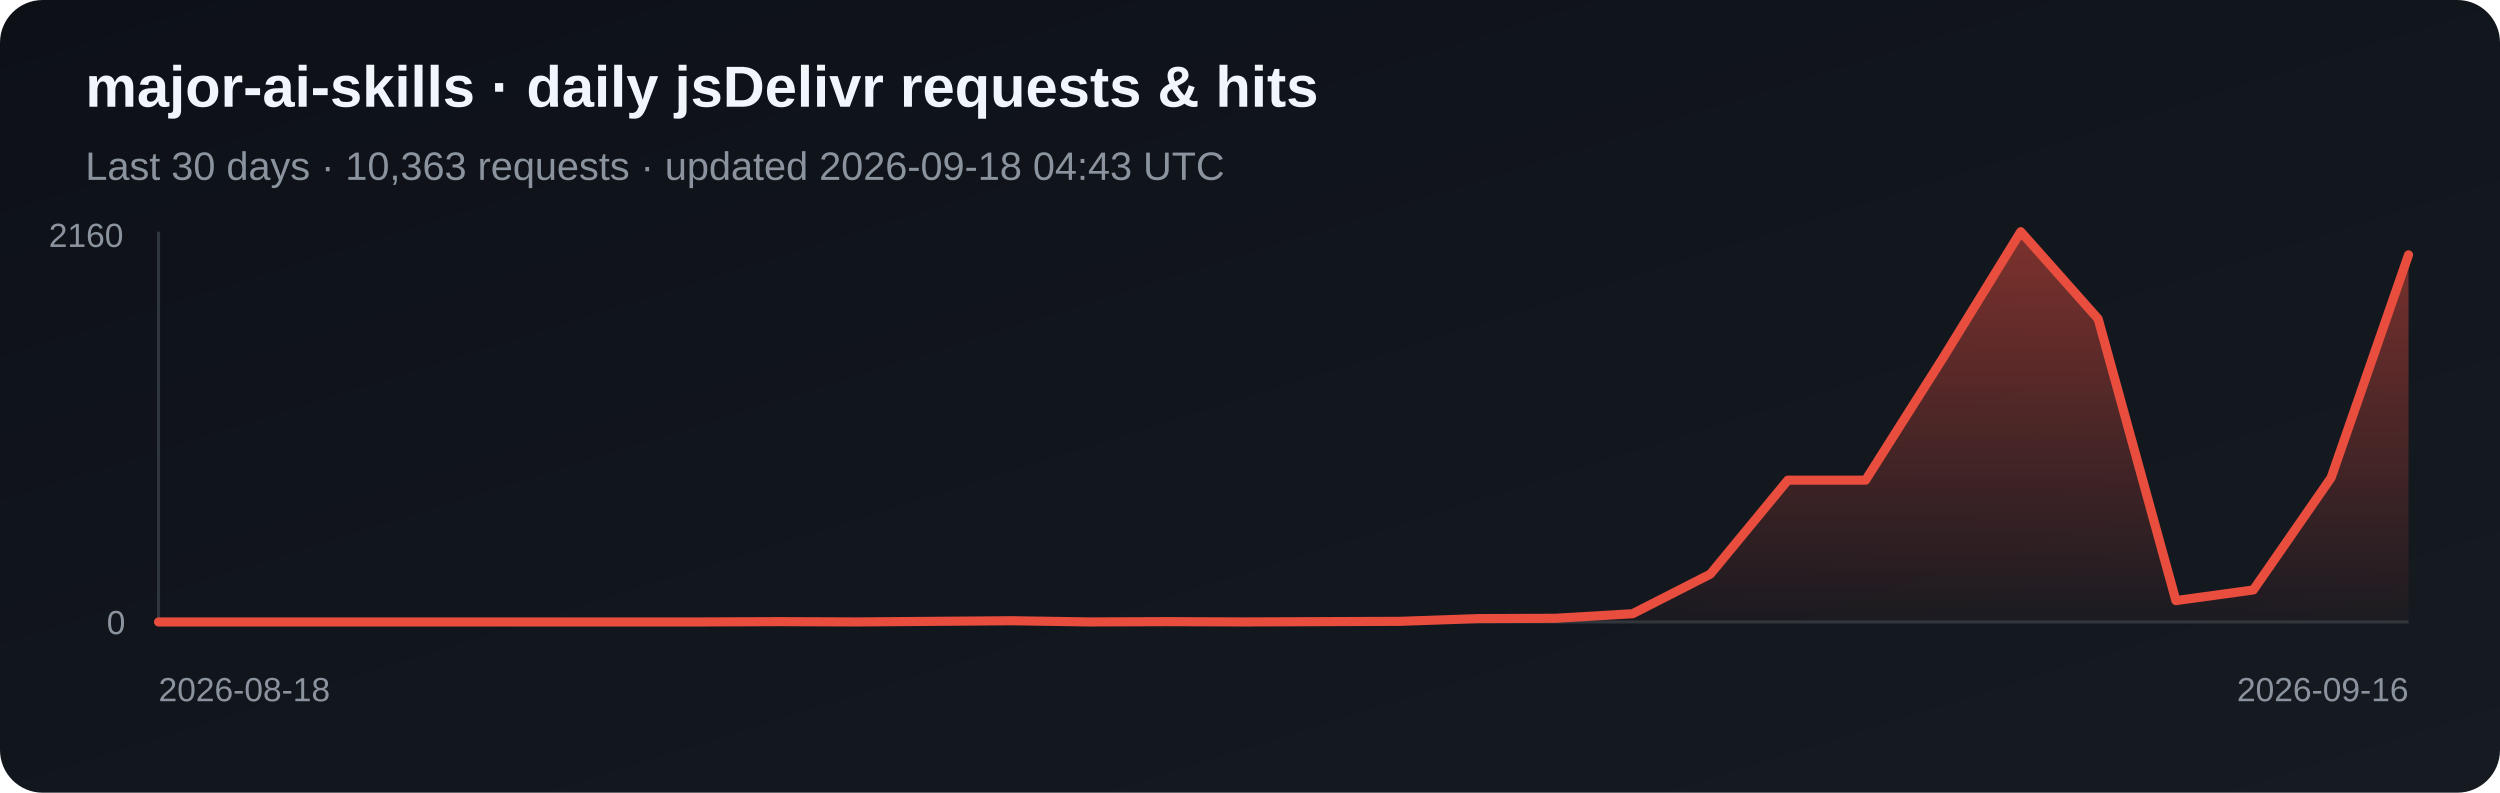
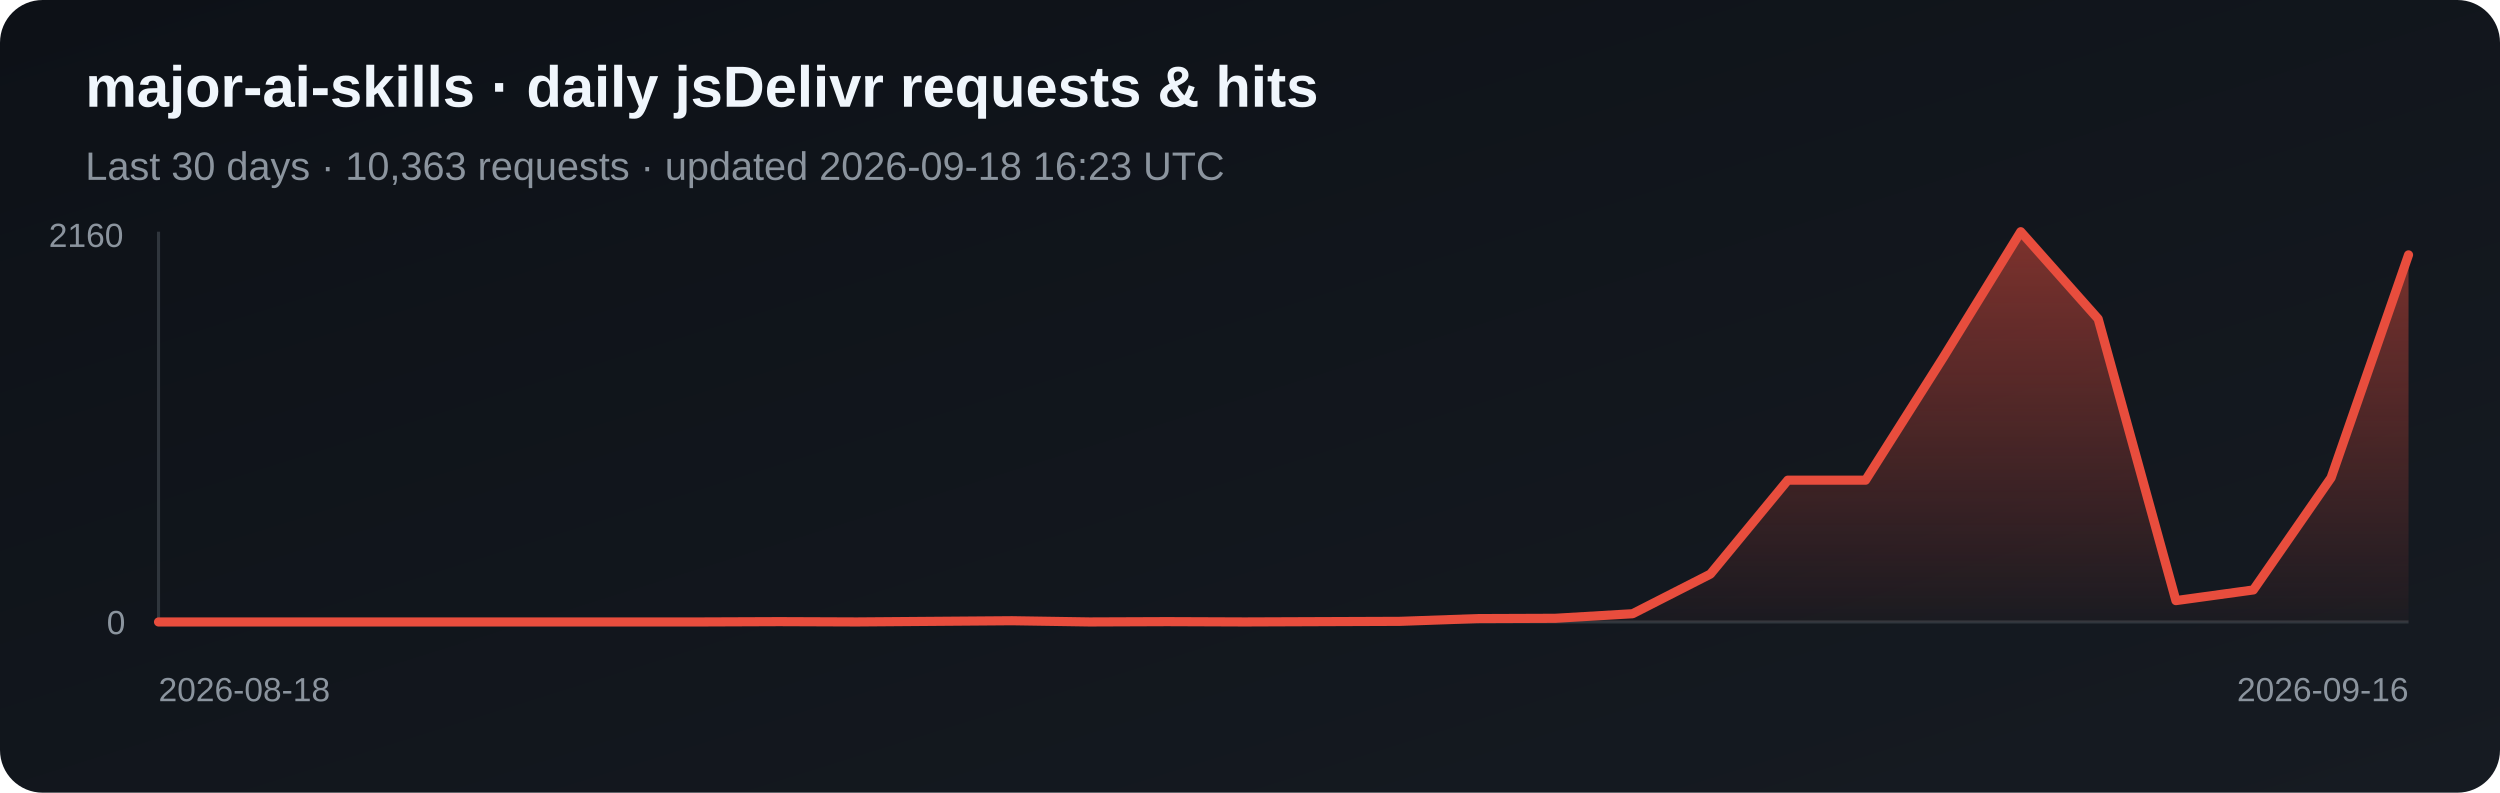
<svg xmlns="http://www.w3.org/2000/svg" width="820" height="260" viewBox="0 0 820 260" role="img" aria-label="Daily jsDelivr requests and hits for major-ai-skills">
  <defs>
    <linearGradient id="bg" x1="0" y1="0" x2="1" y2="1">
      <stop stop-color="#0d1117" />
      <stop offset="1" stop-color="#161b22" />
    </linearGradient>
    <linearGradient id="fill-jsdelivr" x1="0" y1="0" x2="0" y2="1">
      <stop stop-color="#e84d3d" stop-opacity=".5" />
      <stop offset="1" stop-color="#e84d3d" stop-opacity=".03" />
    </linearGradient>
  </defs>
  <rect width="820" height="260" rx="14" fill="url(#bg)" />
  <text x="28" y="35" fill="#f0f6fc" font-family="Arial, sans-serif" font-size="19" font-weight="700">major-ai-skills · daily jsDelivr requests &amp; hits</text>
-   <text x="28" y="59" fill="#8b949e" font-family="Arial, sans-serif" font-size="13">Last 30 days · 10,363 requests · updated 2026-09-18 04:43 UTC</text>
+   <text x="28" y="59" fill="#8b949e" font-family="Arial, sans-serif" font-size="13">Last 30 days · 10,363 requests · updated 2026-09-18 16:23 UTC</text>
  <line x1="52" y1="76" x2="52" y2="204" stroke="#30363d" />
  <line x1="52" y1="204" x2="790" y2="204" stroke="#30363d" />
  <polygon points="52,204 52.0,204.0 77.4,204.0 102.9,204.0 128.3,204.0 153.8,204.0 179.2,204.0 204.7,204.0 230.1,204.0 255.6,203.9 281.0,204.0 306.5,203.8 331.9,203.6 357.4,204.0 382.8,203.9 408.3,204.0 433.7,203.9 459.2,203.8 484.6,202.9 510.1,202.8 535.5,201.3 561.0,188.3 586.4,157.5 611.9,157.5 637.3,117.4 662.8,76.0 688.2,104.6 713.7,197.0 739.1,193.5 764.6,156.7 790.0,83.6 790,204" fill="url(#fill-jsdelivr)" />
  <polyline points="52.0,204.0 77.4,204.0 102.9,204.0 128.3,204.0 153.8,204.0 179.2,204.0 204.7,204.0 230.1,204.0 255.6,203.9 281.0,204.0 306.5,203.8 331.9,203.6 357.4,204.0 382.8,203.9 408.3,204.0 433.7,203.9 459.2,203.8 484.6,202.9 510.1,202.8 535.5,201.3 561.0,188.3 586.4,157.5 611.9,157.5 637.3,117.4 662.8,76.0 688.2,104.6 713.7,197.0 739.1,193.5 764.6,156.7 790.0,83.6" fill="none" stroke="#e84d3d" stroke-width="3" stroke-linejoin="round" stroke-linecap="round" />
  <text x="16" y="81" fill="#8b949e" font-family="Arial, sans-serif" font-size="11">2160</text>
  <text x="35" y="208" fill="#8b949e" font-family="Arial, sans-serif" font-size="11">0</text>
  <text x="52" y="230" fill="#8b949e" font-family="Arial, sans-serif" font-size="11">2026-08-18</text>
  <text x="790" y="230" fill="#8b949e" text-anchor="end" font-family="Arial, sans-serif" font-size="11">2026-09-16</text>
</svg>
